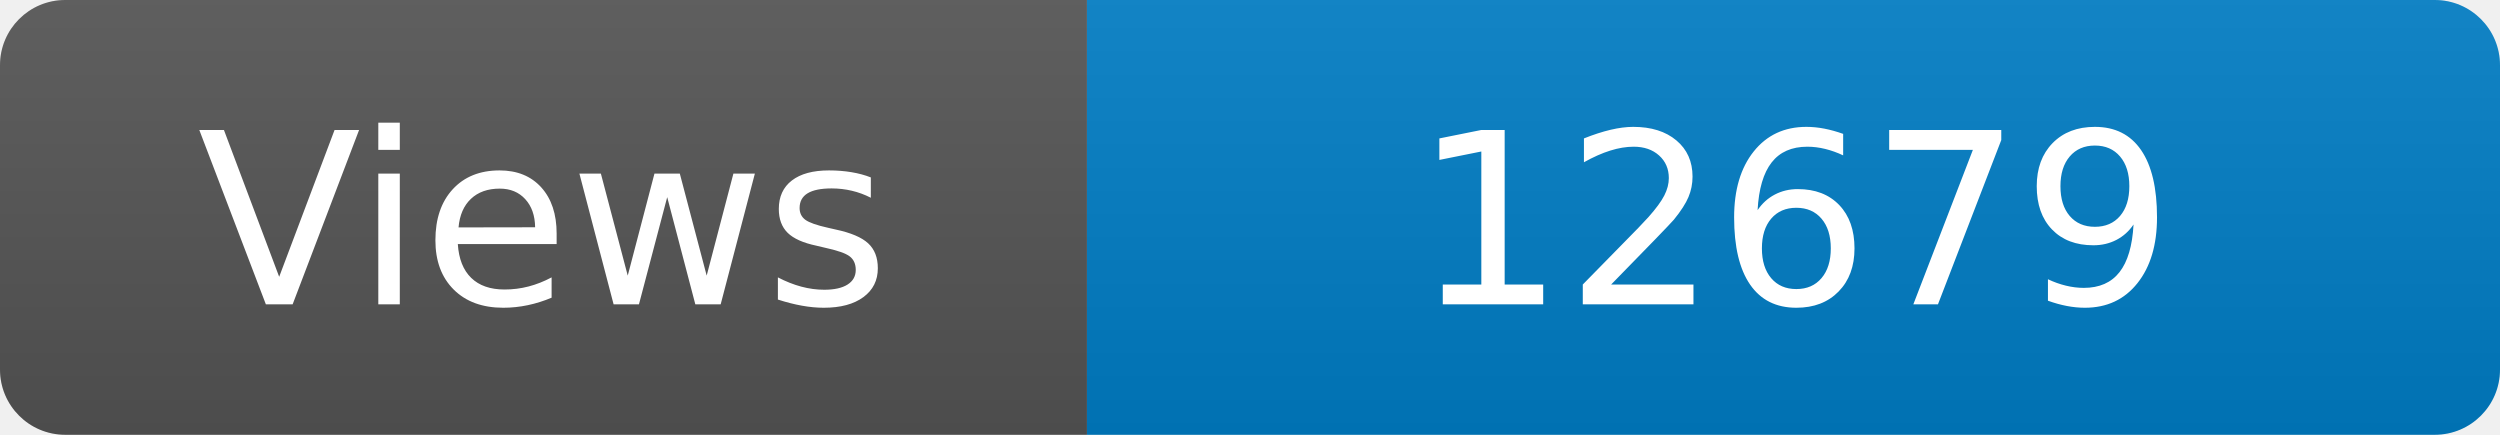
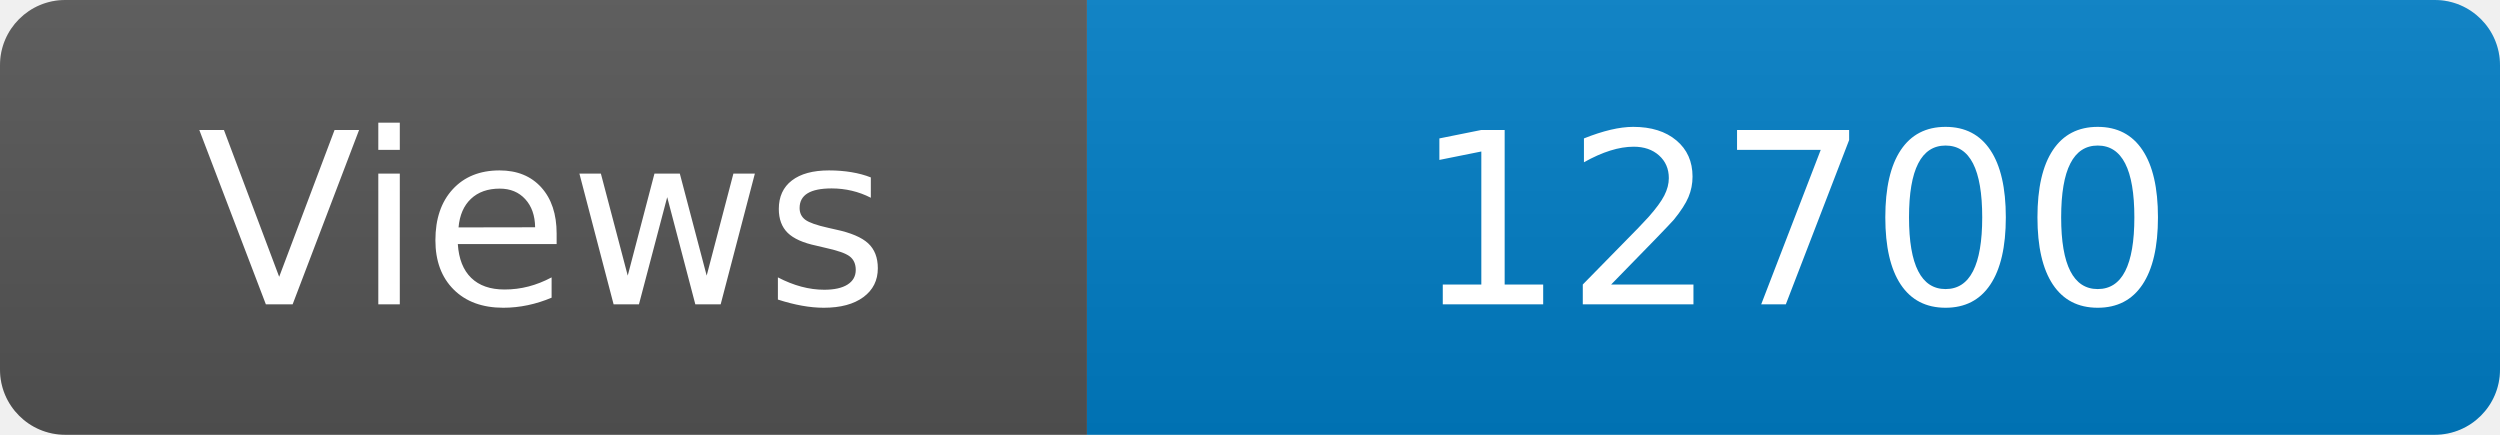
<svg xmlns="http://www.w3.org/2000/svg" width="115" height="20" role="img" aria-label="Maintained?: yes">
  <linearGradient id="s" x2="0" y2="100%">
    <stop offset="0" stop-color="#bbb" stop-opacity=".1" />
    <stop offset="1" stop-opacity=".1" />
  </linearGradient>
  <clipPath id="r">
    <rect width="115" height="20" rx="3" fill="#fff" />
  </clipPath>
  <g clip-path="url(#r)">
    <rect width="50" height="20" fill="#555" />
    <rect x="50" width="160" height="20" fill="#007ec6" />
    <rect width="115" height="20" fill="url(#s)" />
  </g>
  <g fill="#fff" text-anchor="middle" font-family="Verdana,Geneva,DejaVu Sans,sans-serif" font-size="110">
    <text x="250" y="140" transform="scale(.1)" fill="#fff">Views</text>
-     <text x="825" y="140" transform="scale(.1)" fill="#fff">12679</text>
+     <text x="825" y="140" transform="scale(.1)" fill="#fff">12700</text>
  </g>
</svg>
